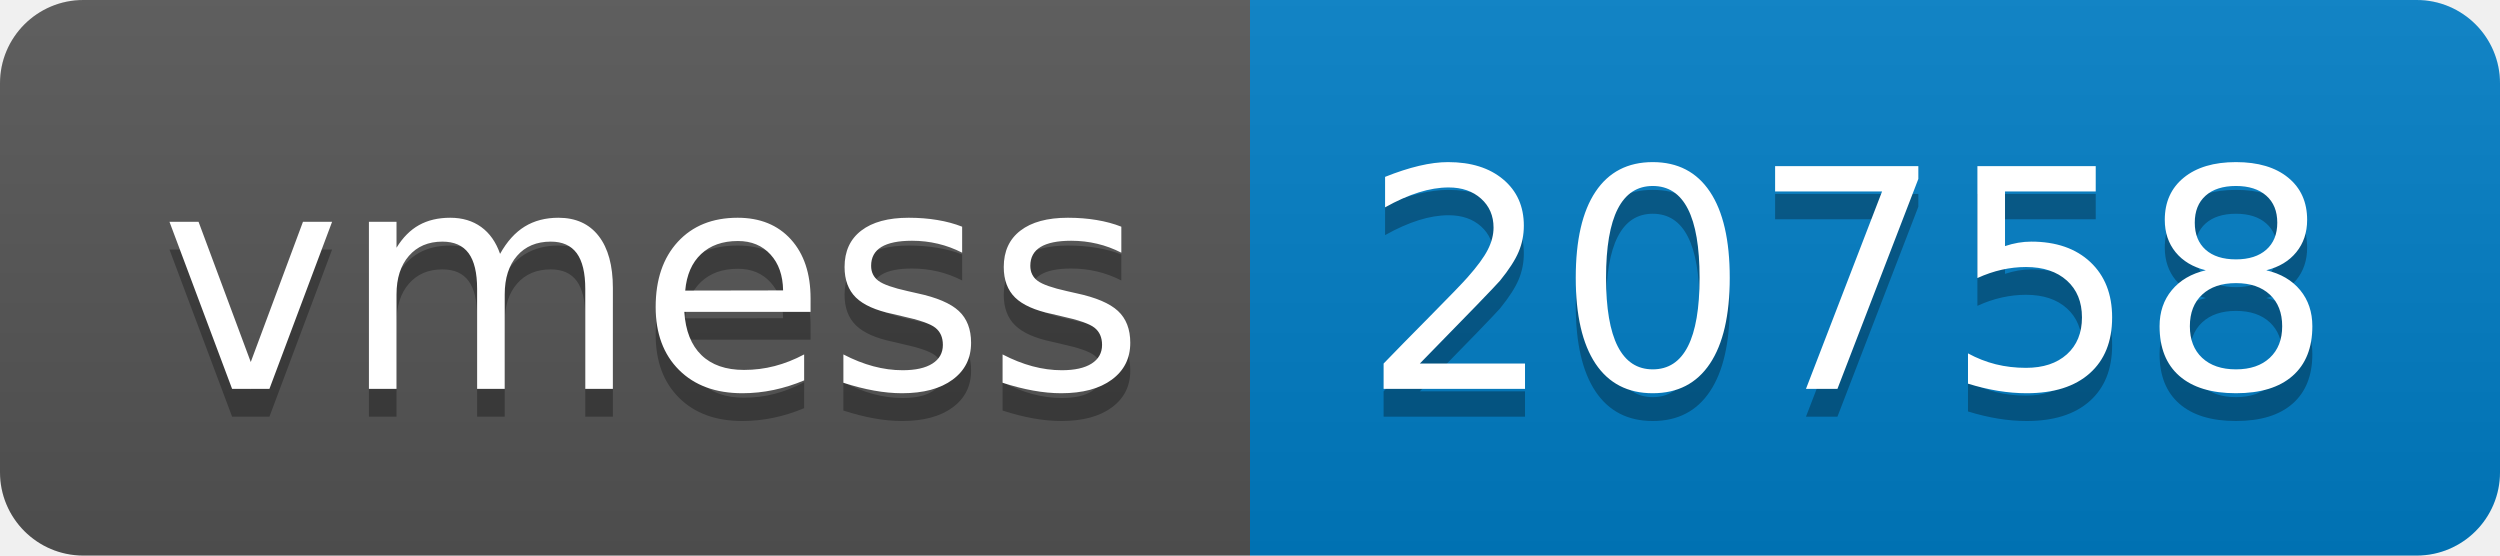
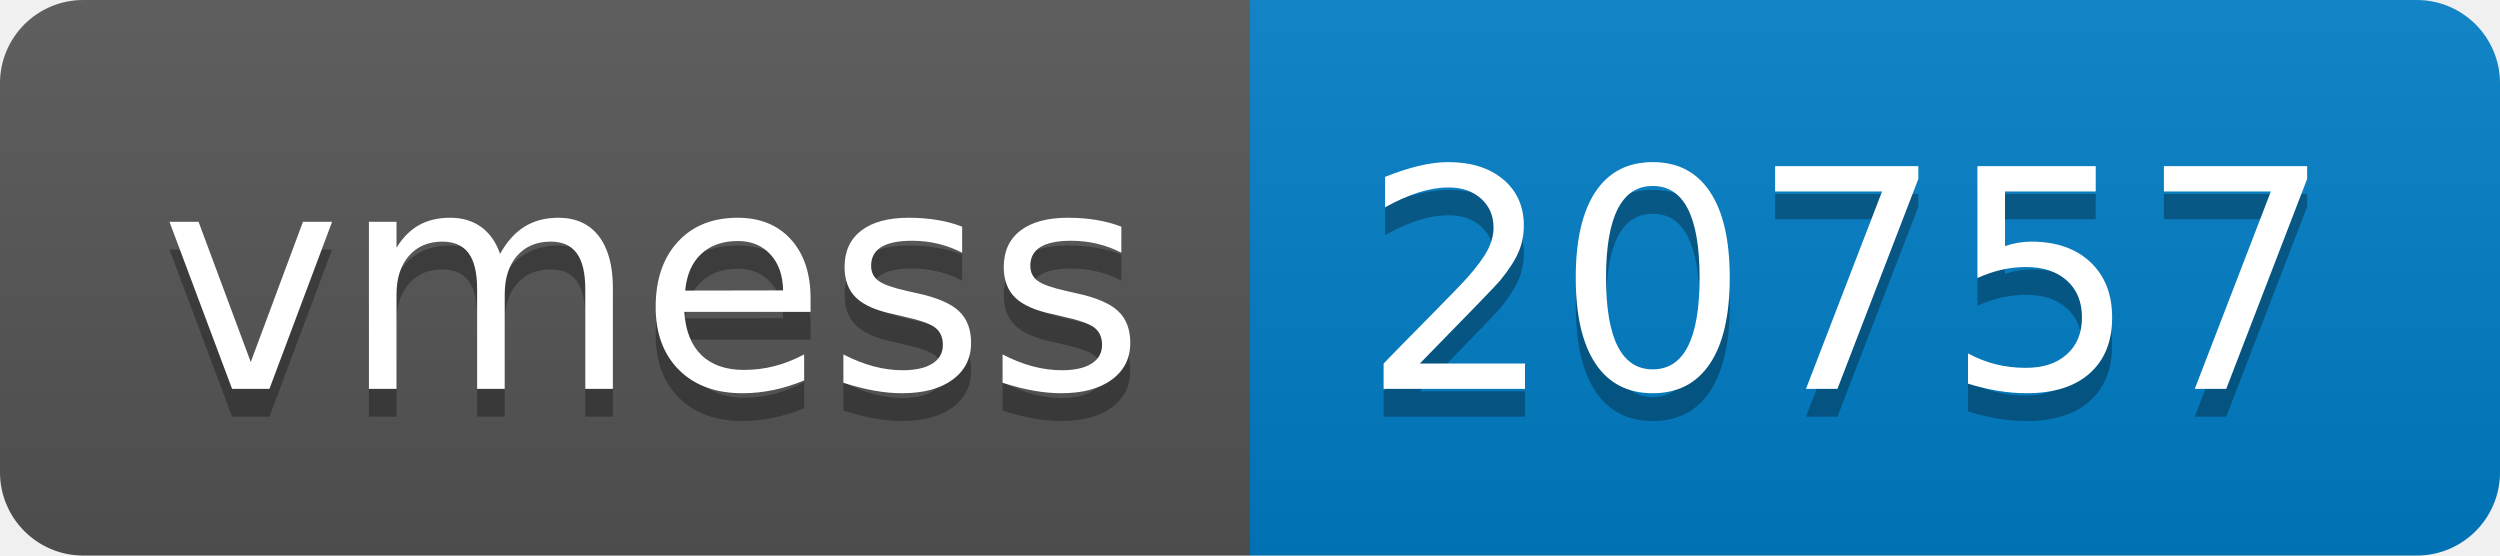
- <svg xmlns="http://www.w3.org/2000/svg" width="90" height="20" role="img" aria-label="vmess: 20758">
+ <svg xmlns="http://www.w3.org/2000/svg" width="90" height="20" role="img" aria-label="vmess: 20757">
  <linearGradient id="s" x2="0" y2="100%">
    <stop offset="0" stop-color="#bbb" stop-opacity=".1" />
    <stop offset="1" stop-opacity=".1" />
  </linearGradient>
  <clipPath id="r">
    <rect width="90" height="20" rx="3" fill="#fff" />
  </clipPath>
  <g clip-path="url(#r)">
    <rect width="45" height="20" fill="#555" />
    <rect x="45" width="45" height="20" fill="#007ec6" />
    <rect width="90" height="20" fill="url(#s)" />
  </g>
  <g fill="#fff" text-anchor="middle" font-family="Verdana,Geneva,DejaVu Sans,sans-serif" text-rendering="geometricPrecision" font-size="110">
    <text aria-hidden="true" x="235" y="150" fill="#010101" fill-opacity=".3" transform="scale(.1)" textLength="350">vmess</text>
    <text x="235" y="140" transform="scale(.1)" fill="#fff" textLength="350">vmess</text>
-     <text aria-hidden="true" x="665" y="150" fill="#010101" fill-opacity=".3" transform="scale(.1)" textLength="350">20758</text>
-     <text x="665" y="140" transform="scale(.1)" fill="#fff" textLength="350">20758</text>
+     <text aria-hidden="true" x="665" y="150" fill="#010101" fill-opacity=".3" transform="scale(.1)" textLength="350">20757</text>
+     <text x="665" y="140" transform="scale(.1)" fill="#fff" textLength="350">20757</text>
  </g>
</svg>
